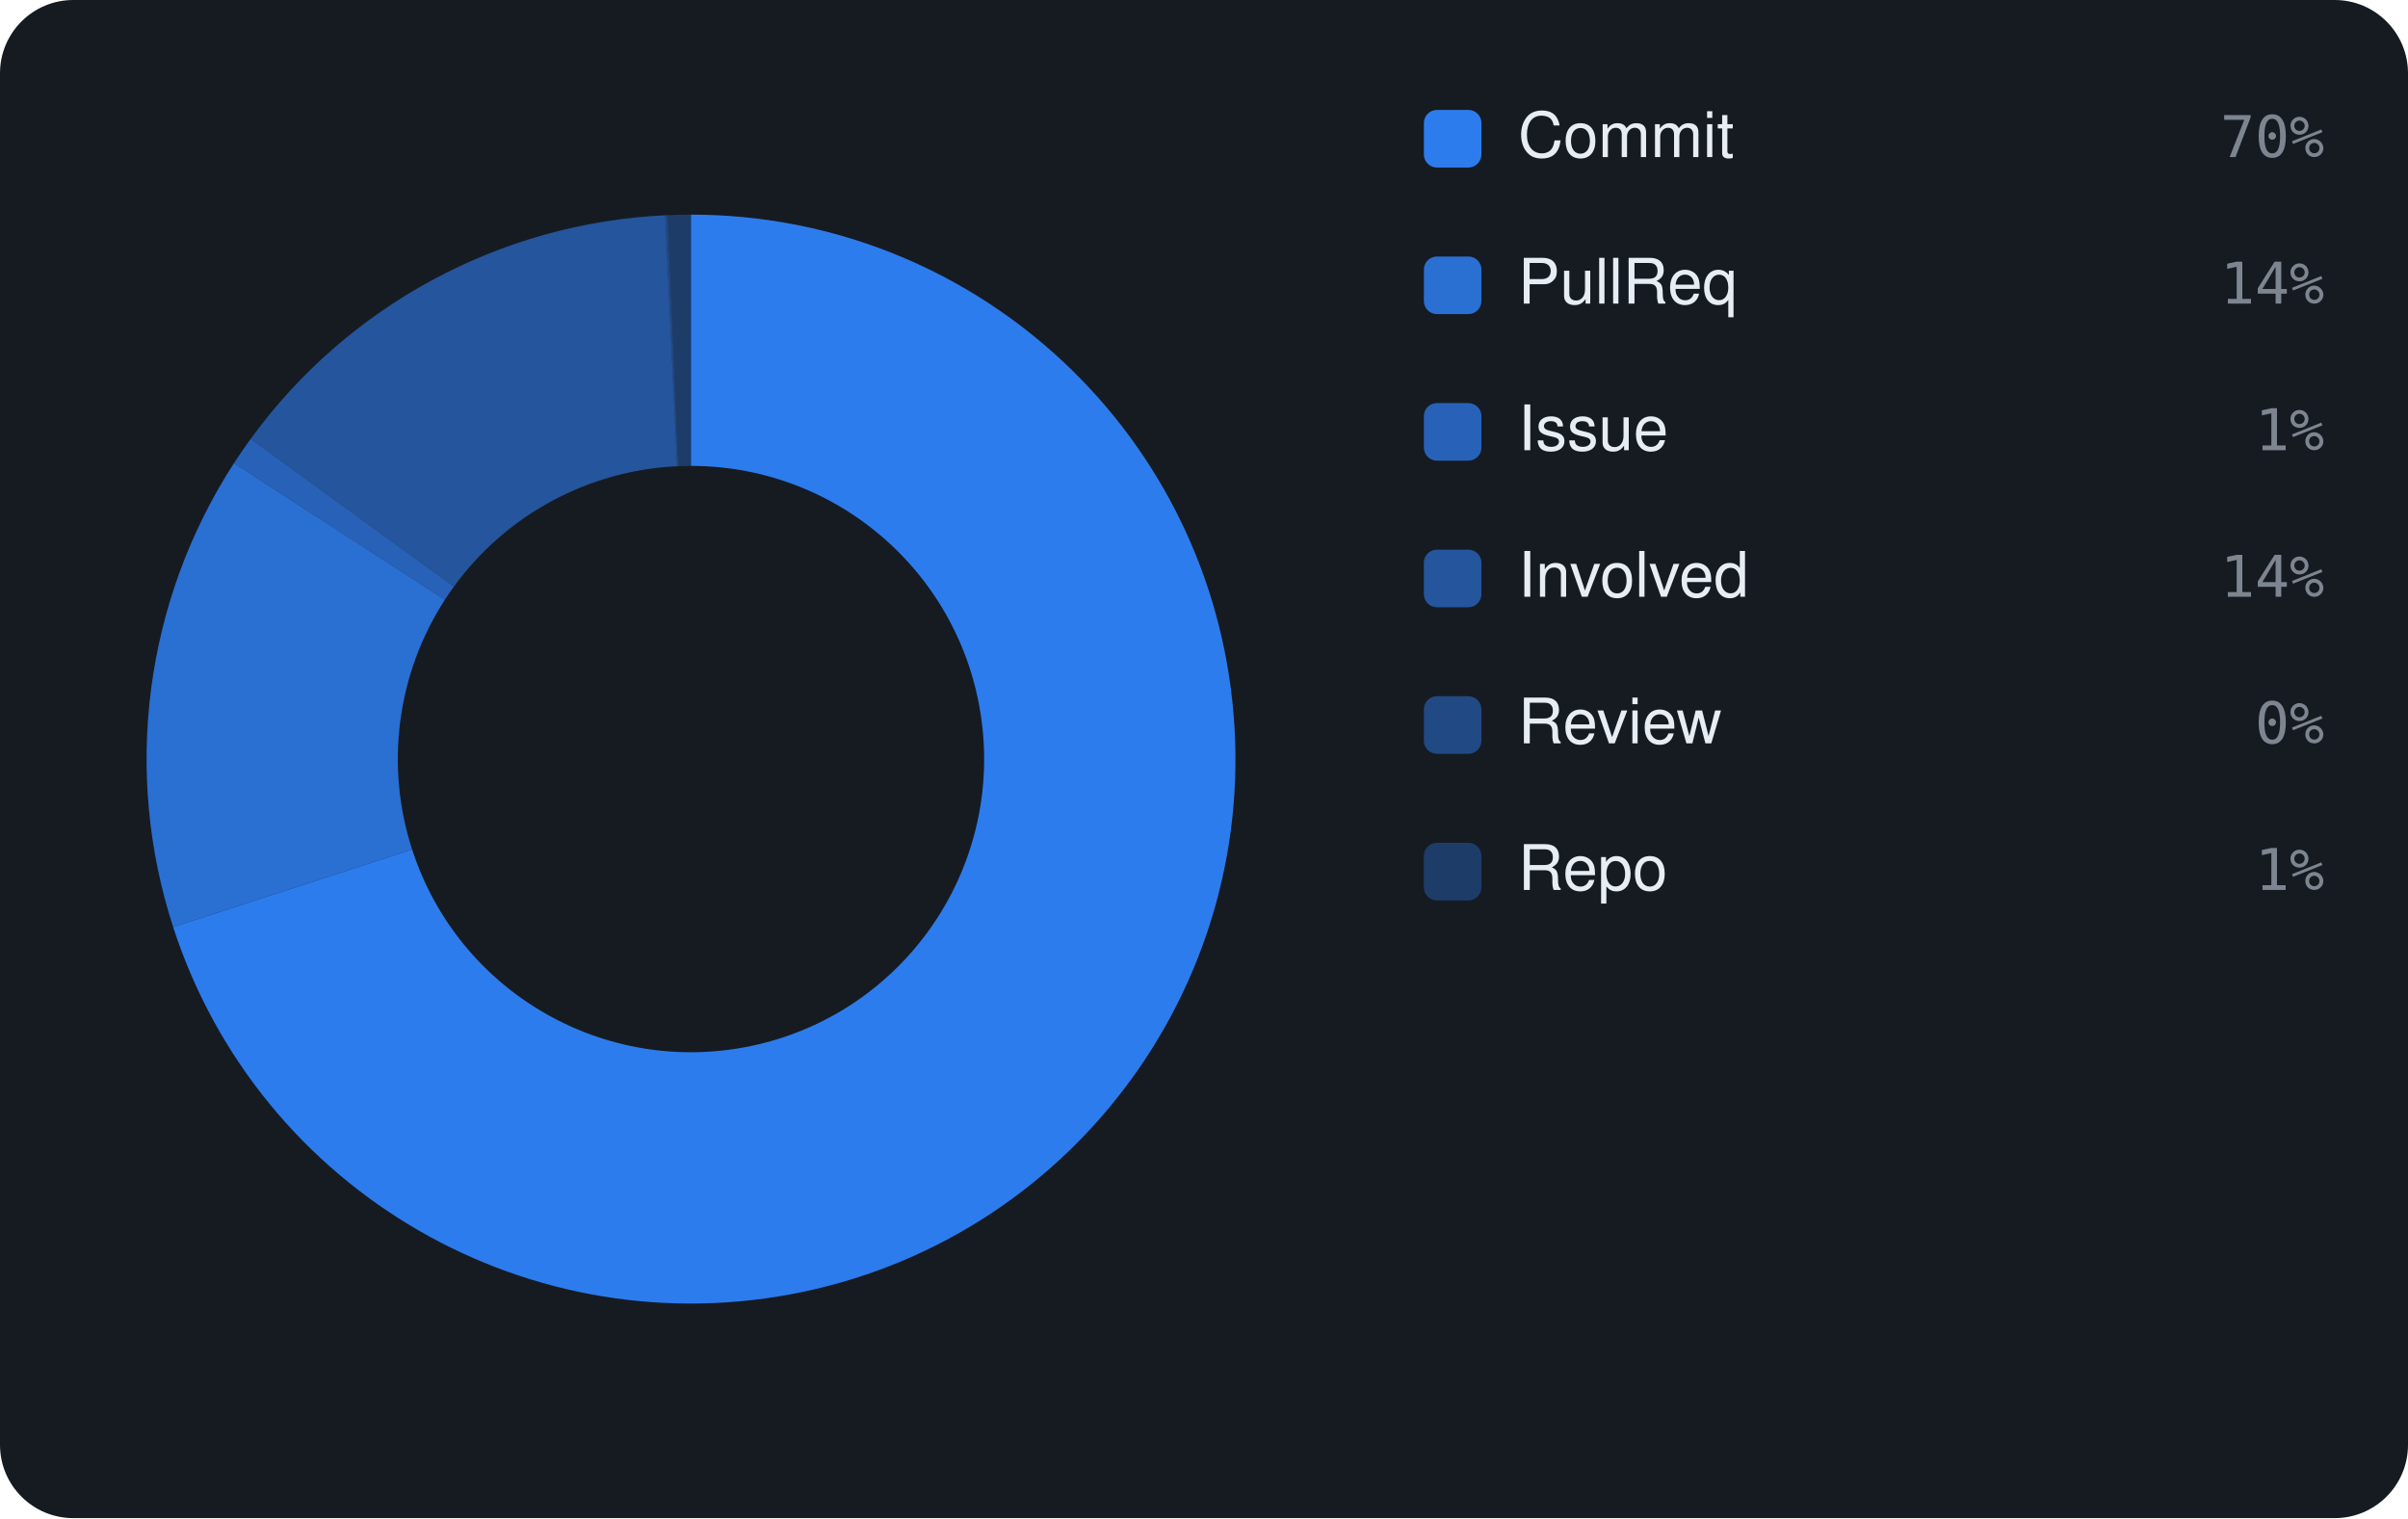
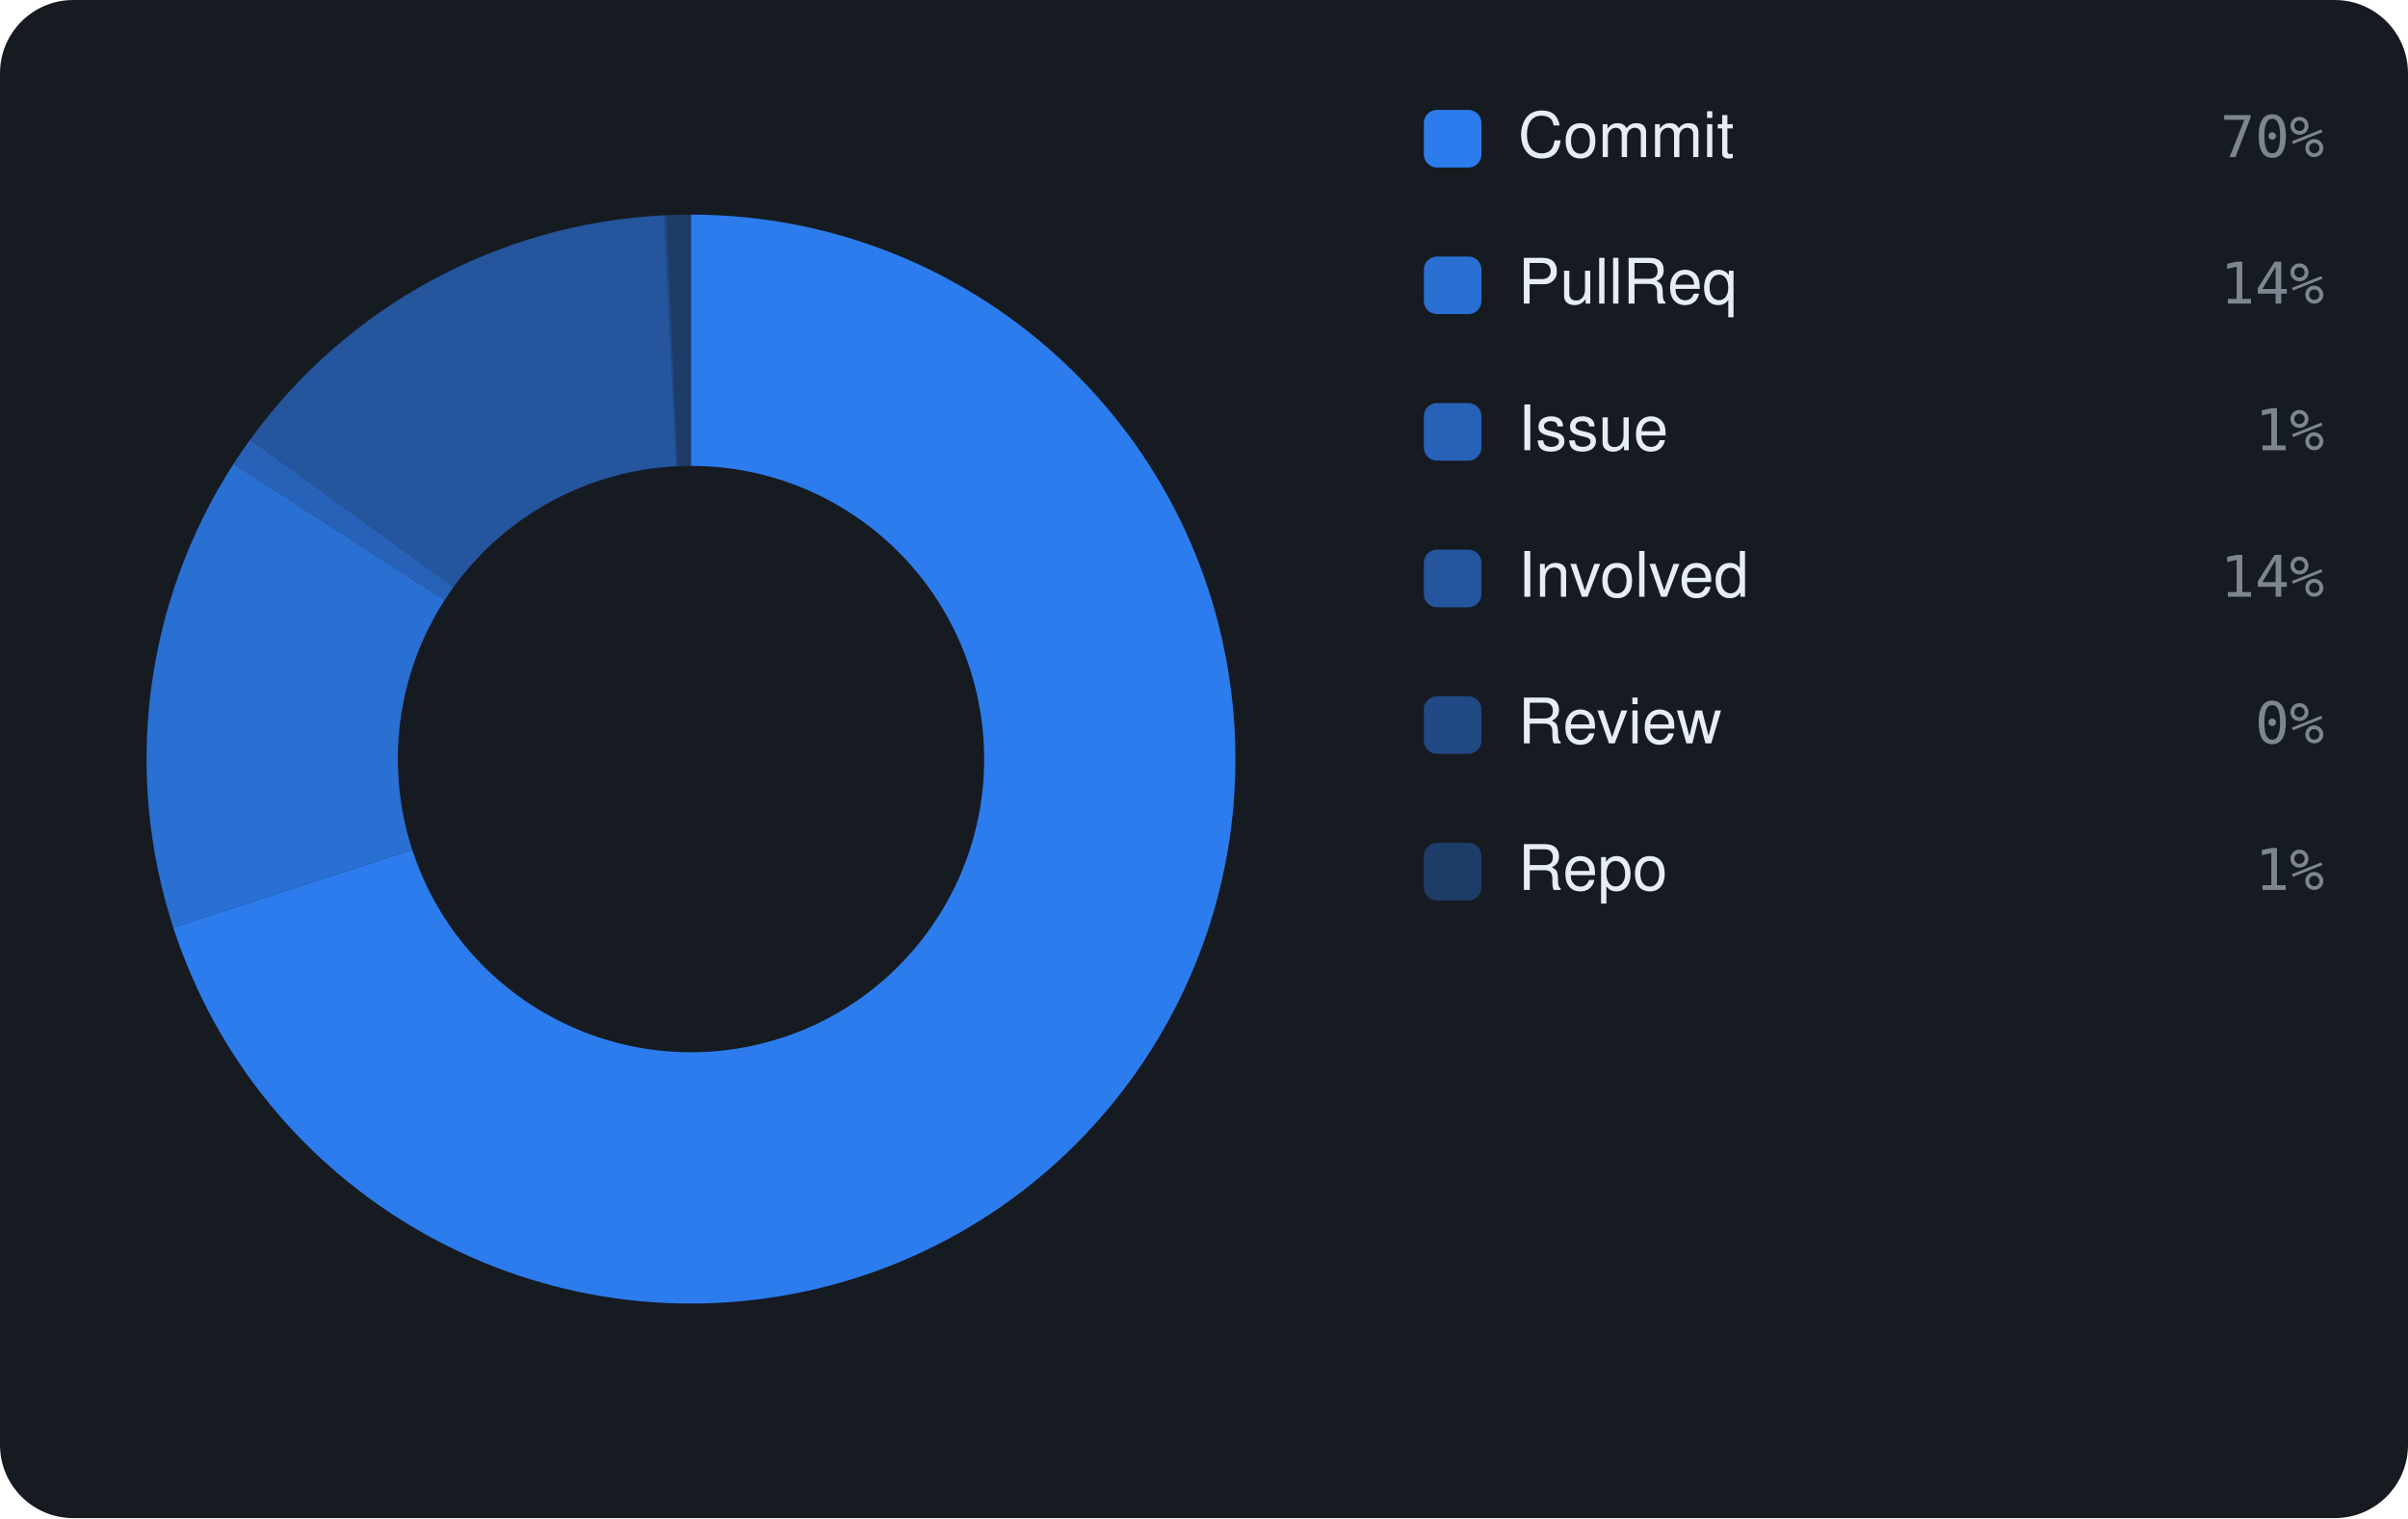
<svg xmlns="http://www.w3.org/2000/svg" viewBox="0 0 460 290" width="460" height="290" font-family="-apple-system,BlinkMacSystemFont,'Segoe UI',Helvetica,Arial,sans-serif">
  <rect width="460" height="290" rx="14" fill="#161b22" />
-   <path d="M132.00 41.00 A104 104 0 1 1 33.08 177.10 L78.73 162.28 A56 56 0 1 0 132.00 89.00 Z" fill="rgba(47,129,247,0.95)" />
-   <path d="M33.08 177.10 A104 104 0 0 1 44.70 88.47 L84.99 114.56 A56 56 0 0 0 78.73 162.28 Z" fill="rgba(47,129,247,0.826)" />
-   <path d="M44.70 88.47 A104 104 0 0 1 47.88 83.85 L86.70 112.07 A56 56 0 0 0 84.99 114.56 Z" fill="rgba(47,129,247,0.702)" />
-   <path d="M47.88 83.85 A104 104 0 0 1 127.07 41.12 L129.34 89.06 A56 56 0 0 0 86.70 112.07 Z" fill="rgba(47,129,247,0.578)" />
-   <path d="M127.07 41.12 A104 104 0 0 1 127.52 41.10 L129.59 89.05 A56 56 0 0 0 129.34 89.06 Z" fill="rgba(47,129,247,0.454)" />
-   <path d="M127.52 41.10 A104 104 0 0 1 132.00 41.00 L132.00 89.00 A56 56 0 0 0 129.59 89.05 Z" fill="rgba(47,129,247,0.33)" />
+   <path d="M132.00 41.00 A104 104 0 1 1 33.10 177.18 L78.75 162.33 A56 56 0 1 0 132.00 89.00 Z" fill="rgba(47,129,247,0.95)" />
+   <path d="M33.10 177.18 A104 104 0 0 1 44.62 88.60 L84.95 114.63 A56 56 0 0 0 78.75 162.33 Z" fill="rgba(47,129,247,0.826)" />
+   <path d="M44.62 88.60 A104 104 0 0 1 47.78 83.98 L86.65 112.14 A56 56 0 0 0 84.95 114.63 Z" fill="rgba(47,129,247,0.702)" />
+   <path d="M47.78 83.98 A104 104 0 0 1 126.85 41.13 L129.23 89.07 A56 56 0 0 0 86.65 112.14 Z" fill="rgba(47,129,247,0.578)" />
+   <path d="M126.85 41.13 A104 104 0 0 1 127.30 41.11 L129.47 89.06 A56 56 0 0 0 129.23 89.07 Z" fill="rgba(47,129,247,0.454)" />
+   <path d="M127.30 41.11 A104 104 0 0 1 132.00 41.00 L132.00 89.00 A56 56 0 0 0 129.47 89.06 Z" fill="rgba(47,129,247,0.33)" />
  <rect x="272" y="21" width="11" height="11" rx="2.5" fill="rgba(47,129,247,0.95)" />
  <text x="290" y="30" font-size="12" fill="#e6edf3">Commit</text>
  <text x="444" y="30" text-anchor="end" font-size="11" font-family="monospace" fill="#7d8590">70%</text>
  <rect x="272" y="49" width="11" height="11" rx="2.5" fill="rgba(47,129,247,0.826)" />
  <text x="290" y="58" font-size="12" fill="#e6edf3">PullReq</text>
  <text x="444" y="58" text-anchor="end" font-size="11" font-family="monospace" fill="#7d8590">14%</text>
  <rect x="272" y="77" width="11" height="11" rx="2.5" fill="rgba(47,129,247,0.702)" />
  <text x="290" y="86" font-size="12" fill="#e6edf3">Issue</text>
  <text x="444" y="86" text-anchor="end" font-size="11" font-family="monospace" fill="#7d8590">1%</text>
  <rect x="272" y="105" width="11" height="11" rx="2.5" fill="rgba(47,129,247,0.578)" />
  <text x="290" y="114" font-size="12" fill="#e6edf3">Involved</text>
  <text x="444" y="114" text-anchor="end" font-size="11" font-family="monospace" fill="#7d8590">14%</text>
  <rect x="272" y="133" width="11" height="11" rx="2.5" fill="rgba(47,129,247,0.454)" />
  <text x="290" y="142" font-size="12" fill="#e6edf3">Review</text>
  <text x="444" y="142" text-anchor="end" font-size="11" font-family="monospace" fill="#7d8590">0%</text>
  <rect x="272" y="161" width="11" height="11" rx="2.5" fill="rgba(47,129,247,0.33)" />
  <text x="290" y="170" font-size="12" fill="#e6edf3">Repo</text>
  <text x="444" y="170" text-anchor="end" font-size="11" font-family="monospace" fill="#7d8590">1%</text>
</svg>
